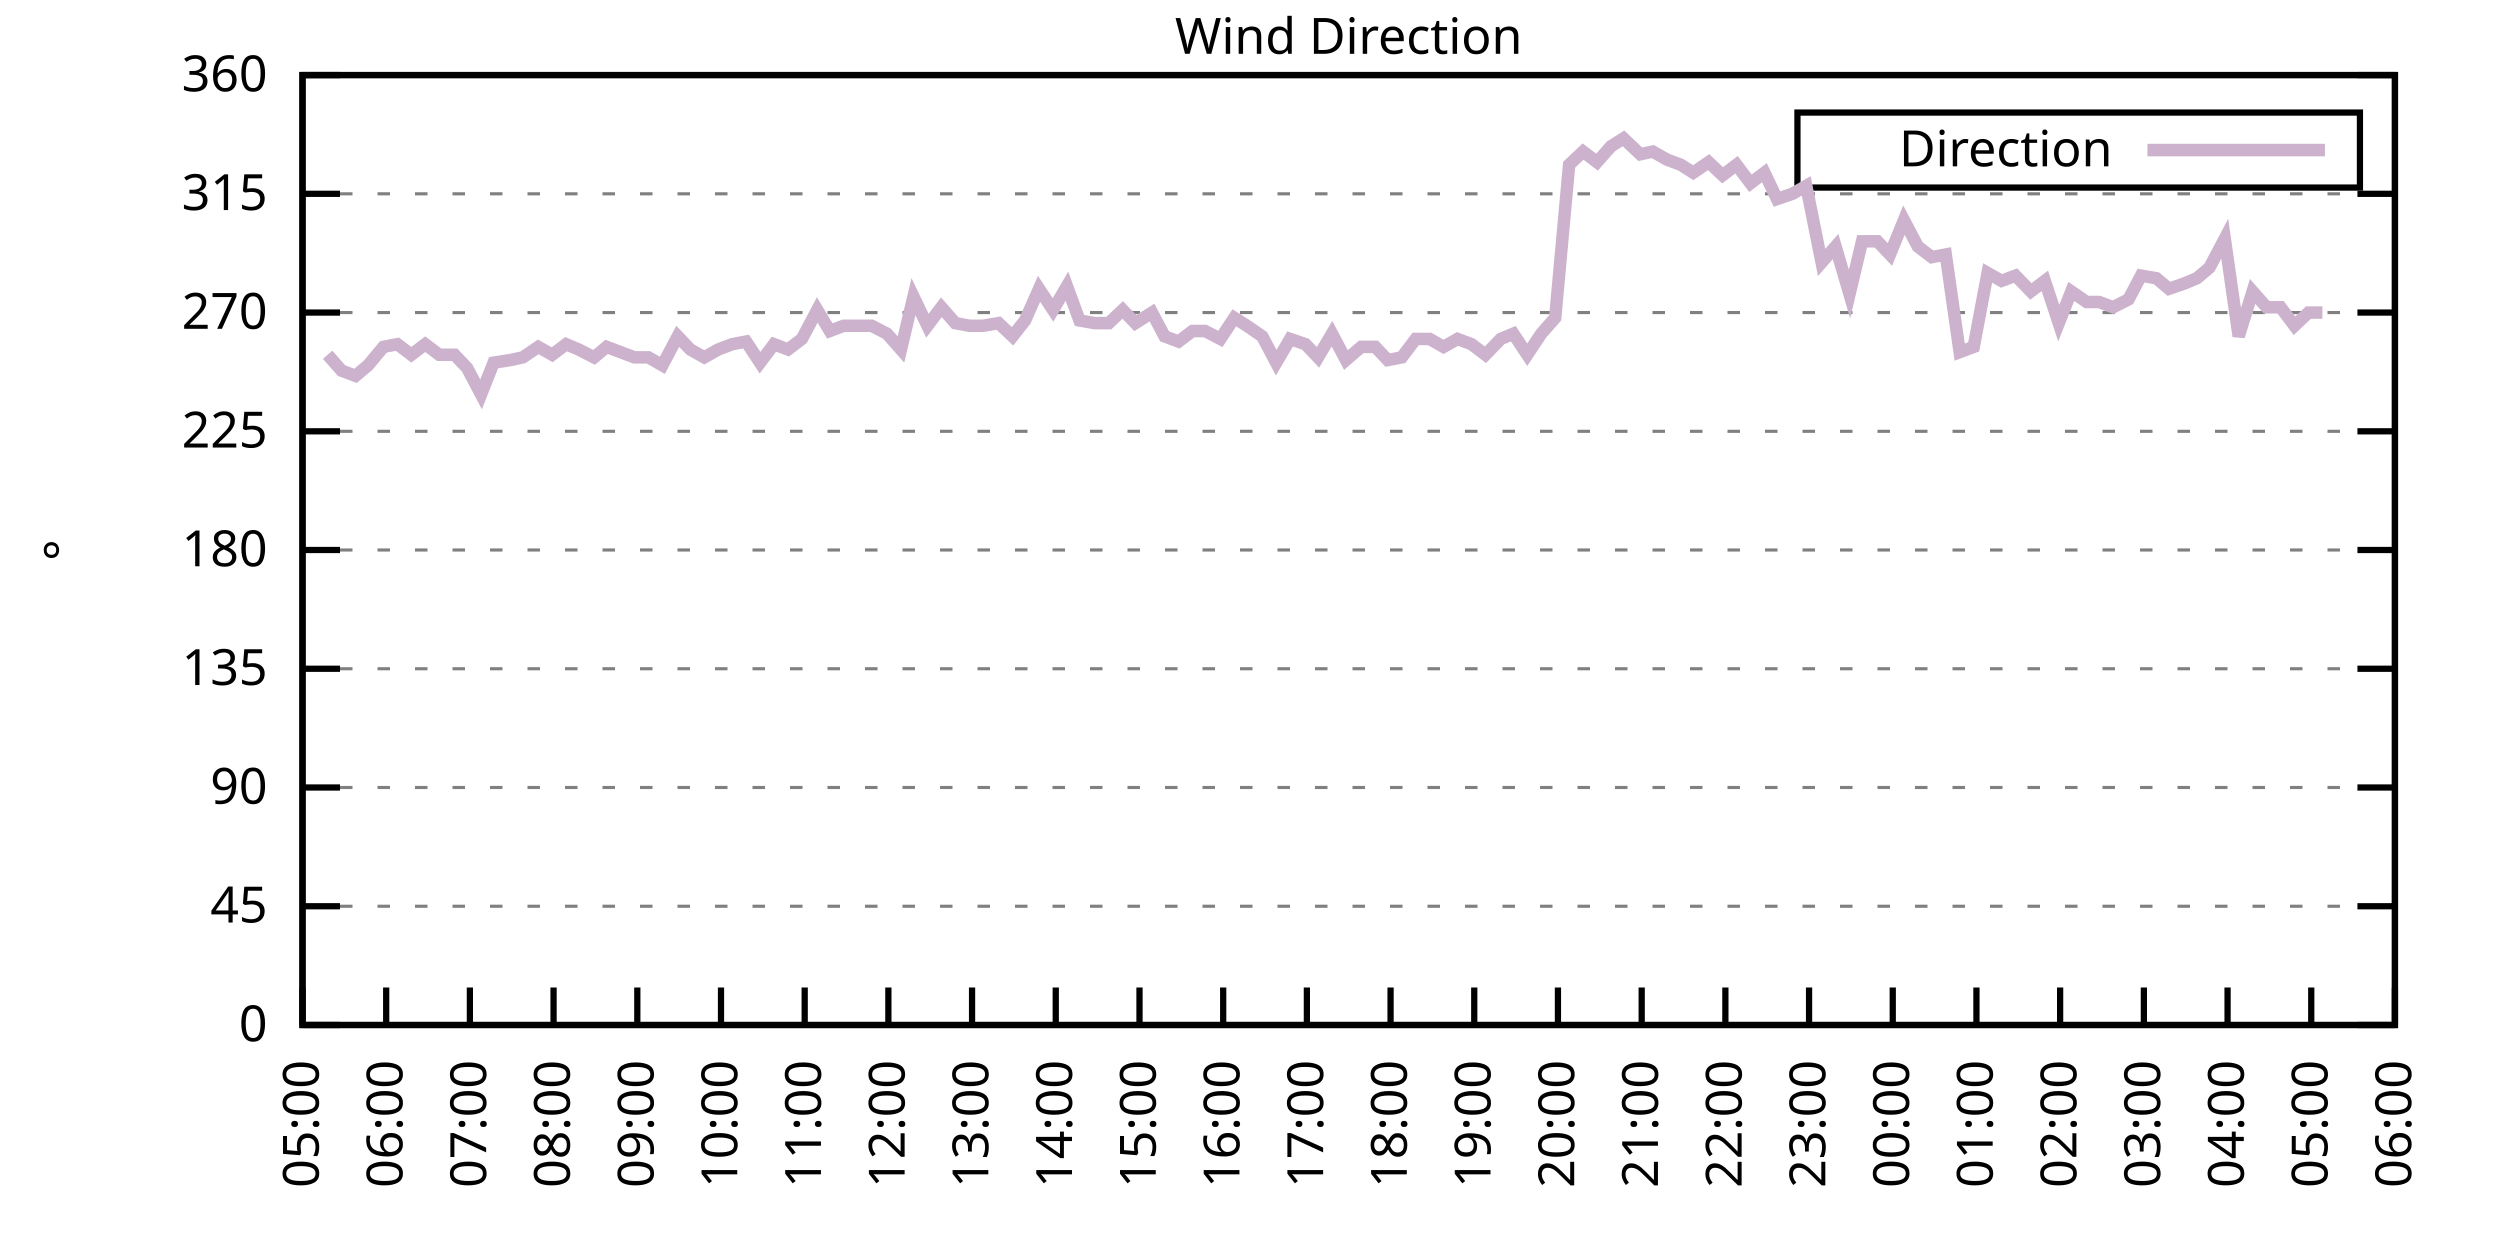
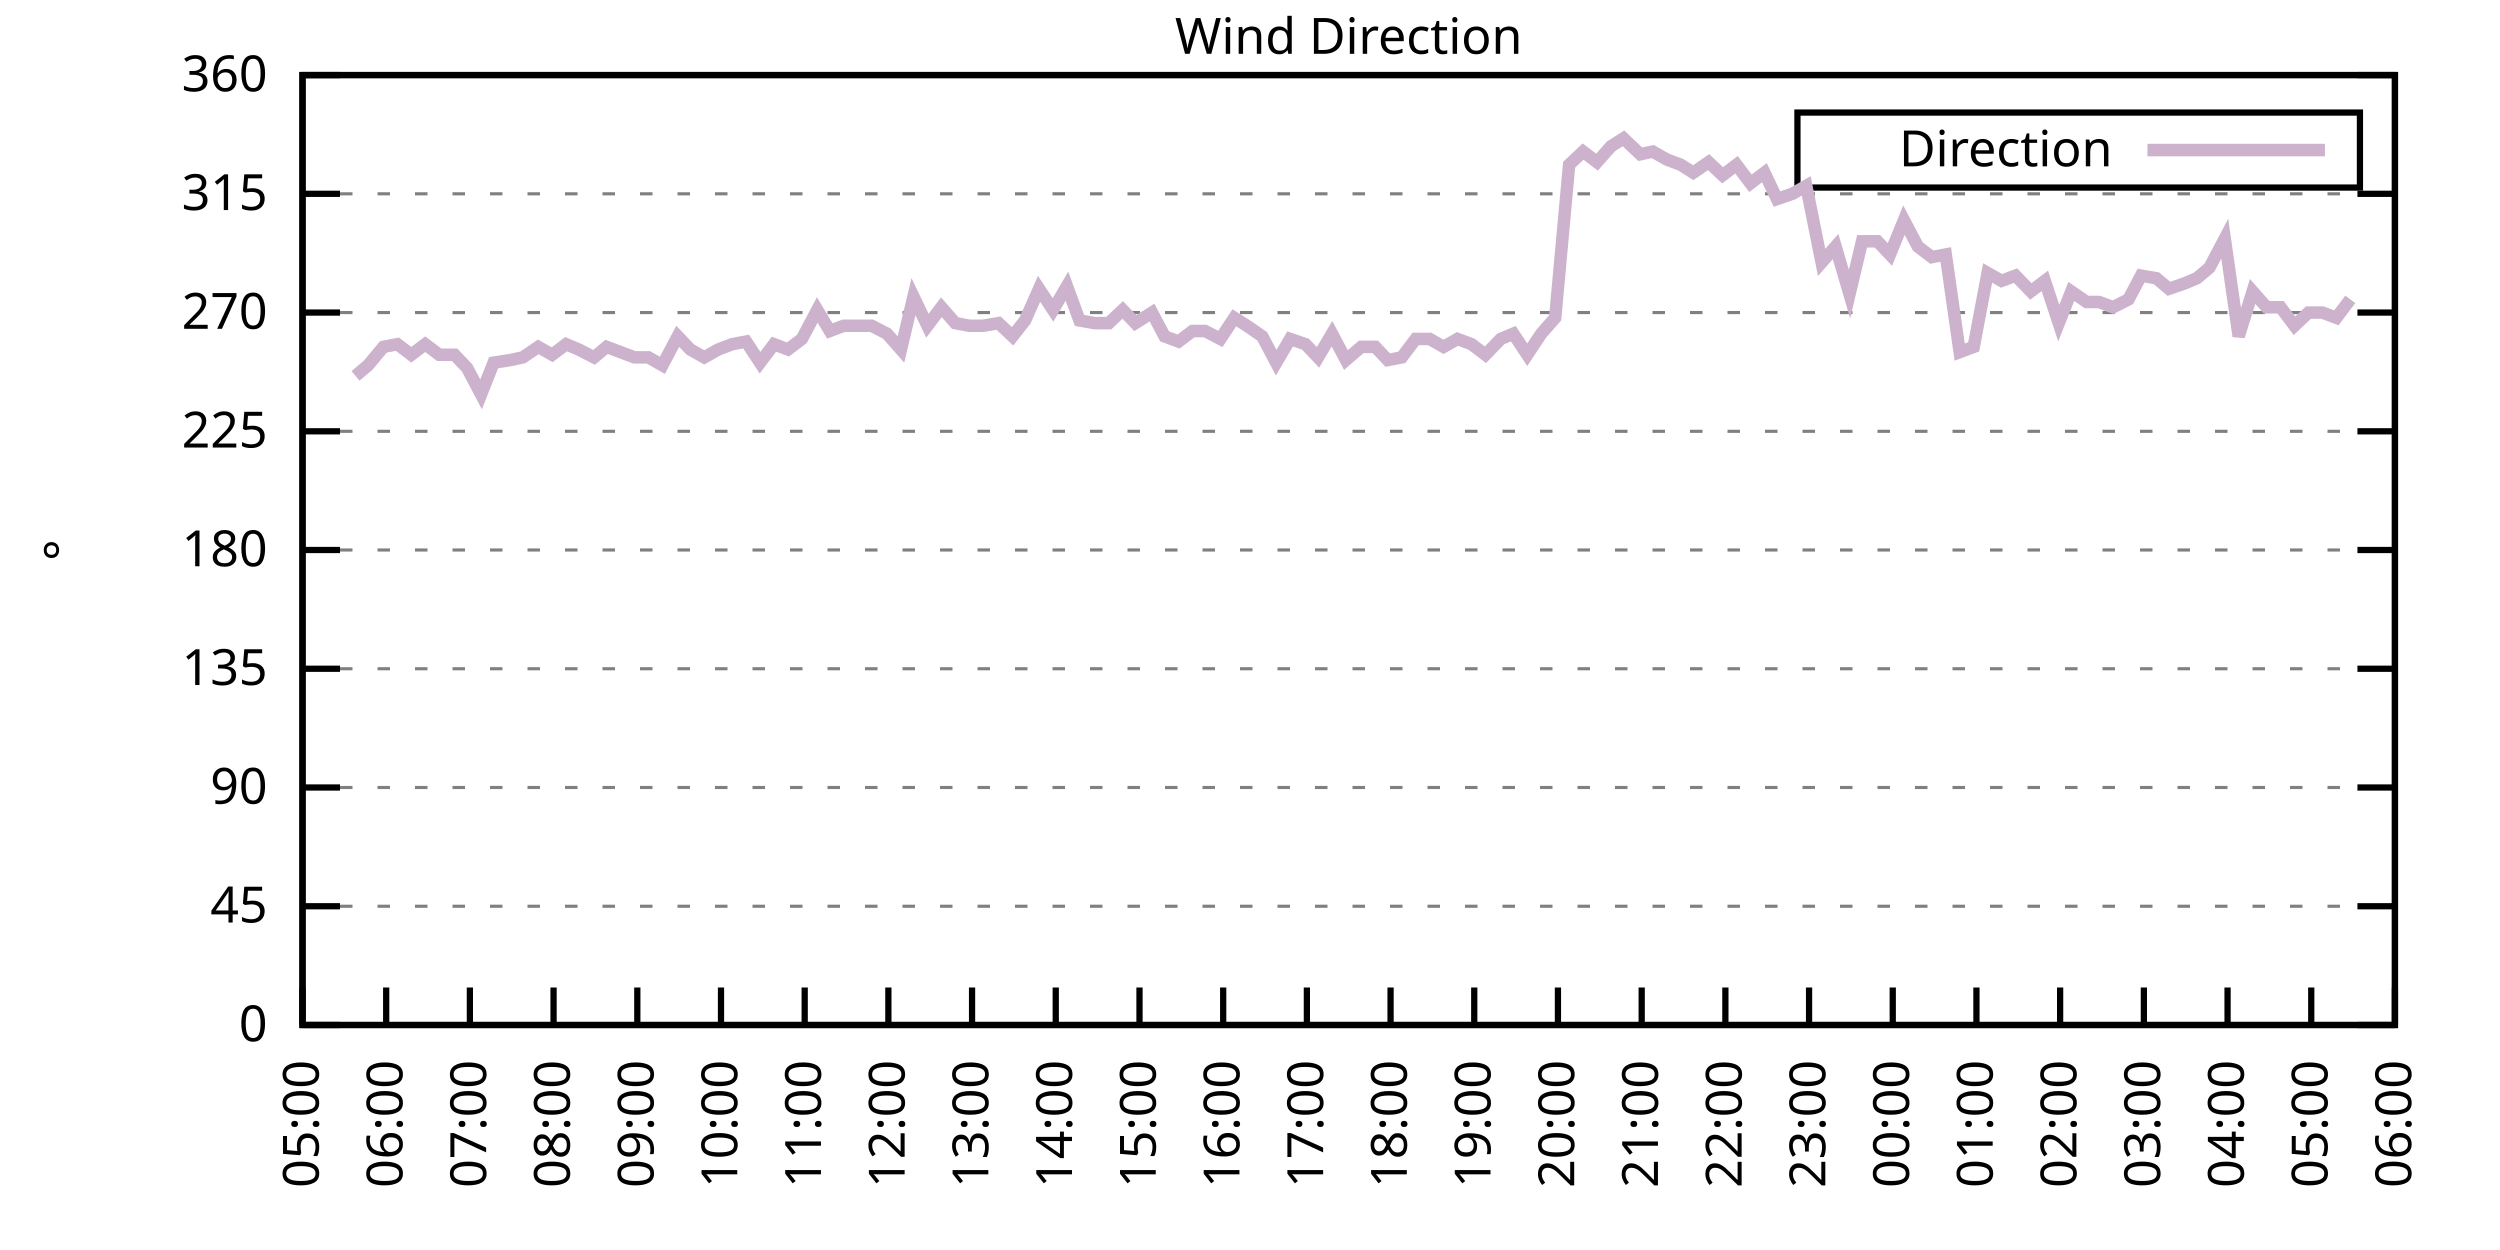
<svg xmlns="http://www.w3.org/2000/svg" xmlns:xlink="http://www.w3.org/1999/xlink" width="400" height="200" viewBox="0 0 400 200">
  <g id="gnuplot_canvas">
    <rect x="0" y="0" width="400" height="200" fill="none" />
    <defs>
      <circle id="gpDot" r="0.5" stroke-width="0.5" stroke="currentColor" />
      <path id="gpPt0" stroke-width="0.333" stroke="currentColor" d="M-1,0 h2 M0,-1 v2" />
      <path id="gpPt1" stroke-width="0.333" stroke="currentColor" d="M-1,-1 L1,1 M1,-1 L-1,1" />
      <path id="gpPt2" stroke-width="0.333" stroke="currentColor" d="M-1,0 L1,0 M0,-1 L0,1 M-1,-1 L1,1 M-1,1 L1,-1" />
      <rect id="gpPt3" stroke-width="0.333" stroke="currentColor" x="-1" y="-1" width="2" height="2" />
      <rect id="gpPt4" stroke-width="0.333" stroke="currentColor" fill="currentColor" x="-1" y="-1" width="2" height="2" />
      <circle id="gpPt5" stroke-width="0.333" stroke="currentColor" cx="0" cy="0" r="1" />
      <use xlink:href="#gpPt5" id="gpPt6" fill="currentColor" stroke="none" />
      <path id="gpPt7" stroke-width="0.333" stroke="currentColor" d="M0,-1.33 L-1.33,0.67 L1.33,0.67 z" />
      <use xlink:href="#gpPt7" id="gpPt8" fill="currentColor" stroke="none" />
      <use xlink:href="#gpPt7" id="gpPt9" stroke="currentColor" transform="rotate(180)" />
      <use xlink:href="#gpPt9" id="gpPt10" fill="currentColor" stroke="none" />
      <use xlink:href="#gpPt3" id="gpPt11" stroke="currentColor" transform="rotate(45)" />
      <use xlink:href="#gpPt11" id="gpPt12" fill="currentColor" stroke="none" />
      <path id="gpPt13" stroke-width="0.333" stroke="currentColor" d="M0,1.330 L1.265,0.411 L0.782,-1.067 L-0.782,-1.076 L-1.265,0.411 z" />
      <use xlink:href="#gpPt13" id="gpPt14" fill="currentColor" stroke="none" />
      <filter id="textbox" filterUnits="objectBoundingBox" x="0" y="0" height="1" width="1">
        <feFlood flood-color="white" flood-opacity="1" result="bgnd" />
        <feComposite in="SourceGraphic" in2="bgnd" operator="atop" />
      </filter>
      <filter id="greybox" filterUnits="objectBoundingBox" x="0" y="0" height="1" width="1">
        <feFlood flood-color="lightgrey" flood-opacity="1" result="grey" />
        <feComposite in="SourceGraphic" in2="grey" operator="atop" />
      </filter>
    </defs>
    <g fill="none" color="white" stroke="currentColor" stroke-width="1.00" stroke-linecap="butt" stroke-linejoin="miter">
</g>
    <g fill="none" color="black" stroke="currentColor" stroke-width="1.00" stroke-linecap="butt" stroke-linejoin="miter">
      <g stroke="none" shape-rendering="crispEdges">
        <polygon fill="rgb(255, 255, 255)" points="48.40,164.00 383.18,164.00 383.18,12.02 48.40,12.02 " />
      </g>
    </g>
    <g fill="none" color="black" stroke="currentColor" stroke-width="1.00" stroke-linecap="butt" stroke-linejoin="miter">
</g>
    <g fill="none" color="black" stroke="black" stroke-width="0.50" stroke-linecap="butt" stroke-linejoin="miter">
</g>
    <g fill="none" color="gray" stroke="currentColor" stroke-width="0.50" stroke-linecap="butt" stroke-linejoin="miter">
      <path stroke="gray" stroke-dasharray="2,4" class="gridline" d="M48.40,164.00 L383.19,164.00  " />
    </g>
    <g fill="none" color="gray" stroke="gray" stroke-width="1.00" stroke-linecap="butt" stroke-linejoin="miter">
</g>
    <g fill="none" color="black" stroke="currentColor" stroke-width="1.00" stroke-linecap="butt" stroke-linejoin="miter">
      <path stroke="black" d="M48.40,164.00 L54.40,164.00 M383.19,164.00 L377.19,164.00  " />
      <g transform="translate(42.80,166.60)" stroke="none" fill="black" font-family="Sans" font-size="8.00" text-anchor="end">
        <text>
          <tspan font-family="Sans"> 0</tspan>
        </text>
      </g>
    </g>
    <g fill="none" color="black" stroke="currentColor" stroke-width="1.00" stroke-linecap="butt" stroke-linejoin="miter">
</g>
    <g fill="none" color="black" stroke="black" stroke-width="0.50" stroke-linecap="butt" stroke-linejoin="miter">
</g>
    <g fill="none" color="gray" stroke="currentColor" stroke-width="0.50" stroke-linecap="butt" stroke-linejoin="miter">
      <path stroke="gray" stroke-dasharray="2,4" class="gridline" d="M48.40,145.00 L383.19,145.00  " />
    </g>
    <g fill="none" color="gray" stroke="gray" stroke-width="1.00" stroke-linecap="butt" stroke-linejoin="miter">
</g>
    <g fill="none" color="black" stroke="currentColor" stroke-width="1.00" stroke-linecap="butt" stroke-linejoin="miter">
      <path stroke="black" d="M48.40,145.00 L54.40,145.00 M383.19,145.00 L377.19,145.00  " />
      <g transform="translate(42.80,147.60)" stroke="none" fill="black" font-family="Sans" font-size="8.00" text-anchor="end">
        <text>
          <tspan font-family="Sans"> 45</tspan>
        </text>
      </g>
    </g>
    <g fill="none" color="black" stroke="currentColor" stroke-width="1.00" stroke-linecap="butt" stroke-linejoin="miter">
</g>
    <g fill="none" color="black" stroke="black" stroke-width="0.50" stroke-linecap="butt" stroke-linejoin="miter">
</g>
    <g fill="none" color="gray" stroke="currentColor" stroke-width="0.50" stroke-linecap="butt" stroke-linejoin="miter">
      <path stroke="gray" stroke-dasharray="2,4" class="gridline" d="M48.40,126.00 L383.19,126.00  " />
    </g>
    <g fill="none" color="gray" stroke="gray" stroke-width="1.00" stroke-linecap="butt" stroke-linejoin="miter">
</g>
    <g fill="none" color="black" stroke="currentColor" stroke-width="1.00" stroke-linecap="butt" stroke-linejoin="miter">
      <path stroke="black" d="M48.40,126.00 L54.40,126.00 M383.19,126.00 L377.19,126.00  " />
      <g transform="translate(42.80,128.60)" stroke="none" fill="black" font-family="Sans" font-size="8.00" text-anchor="end">
        <text>
          <tspan font-family="Sans"> 90</tspan>
        </text>
      </g>
    </g>
    <g fill="none" color="black" stroke="currentColor" stroke-width="1.00" stroke-linecap="butt" stroke-linejoin="miter">
</g>
    <g fill="none" color="black" stroke="black" stroke-width="0.50" stroke-linecap="butt" stroke-linejoin="miter">
</g>
    <g fill="none" color="gray" stroke="currentColor" stroke-width="0.50" stroke-linecap="butt" stroke-linejoin="miter">
      <path stroke="gray" stroke-dasharray="2,4" class="gridline" d="M48.40,107.00 L383.19,107.00  " />
    </g>
    <g fill="none" color="gray" stroke="gray" stroke-width="1.00" stroke-linecap="butt" stroke-linejoin="miter">
</g>
    <g fill="none" color="black" stroke="currentColor" stroke-width="1.00" stroke-linecap="butt" stroke-linejoin="miter">
      <path stroke="black" d="M48.40,107.00 L54.40,107.00 M383.19,107.00 L377.19,107.00  " />
      <g transform="translate(42.80,109.60)" stroke="none" fill="black" font-family="Sans" font-size="8.00" text-anchor="end">
        <text>
          <tspan font-family="Sans"> 135</tspan>
        </text>
      </g>
    </g>
    <g fill="none" color="black" stroke="currentColor" stroke-width="1.00" stroke-linecap="butt" stroke-linejoin="miter">
</g>
    <g fill="none" color="black" stroke="black" stroke-width="0.50" stroke-linecap="butt" stroke-linejoin="miter">
</g>
    <g fill="none" color="gray" stroke="currentColor" stroke-width="0.50" stroke-linecap="butt" stroke-linejoin="miter">
      <path stroke="gray" stroke-dasharray="2,4" class="gridline" d="M48.40,88.00 L383.19,88.00  " />
    </g>
    <g fill="none" color="gray" stroke="gray" stroke-width="1.00" stroke-linecap="butt" stroke-linejoin="miter">
</g>
    <g fill="none" color="black" stroke="currentColor" stroke-width="1.00" stroke-linecap="butt" stroke-linejoin="miter">
      <path stroke="black" d="M48.40,88.00 L54.40,88.00 M383.19,88.00 L377.19,88.00  " />
      <g transform="translate(42.80,90.60)" stroke="none" fill="black" font-family="Sans" font-size="8.00" text-anchor="end">
        <text>
          <tspan font-family="Sans"> 180</tspan>
        </text>
      </g>
    </g>
    <g fill="none" color="black" stroke="currentColor" stroke-width="1.00" stroke-linecap="butt" stroke-linejoin="miter">
</g>
    <g fill="none" color="black" stroke="black" stroke-width="0.50" stroke-linecap="butt" stroke-linejoin="miter">
</g>
    <g fill="none" color="gray" stroke="currentColor" stroke-width="0.50" stroke-linecap="butt" stroke-linejoin="miter">
      <path stroke="gray" stroke-dasharray="2,4" class="gridline" d="M48.40,69.01 L383.19,69.01  " />
    </g>
    <g fill="none" color="gray" stroke="gray" stroke-width="1.00" stroke-linecap="butt" stroke-linejoin="miter">
</g>
    <g fill="none" color="black" stroke="currentColor" stroke-width="1.00" stroke-linecap="butt" stroke-linejoin="miter">
      <path stroke="black" d="M48.40,69.01 L54.40,69.01 M383.19,69.01 L377.19,69.01  " />
      <g transform="translate(42.80,71.61)" stroke="none" fill="black" font-family="Sans" font-size="8.00" text-anchor="end">
        <text>
          <tspan font-family="Sans"> 225</tspan>
        </text>
      </g>
    </g>
    <g fill="none" color="black" stroke="currentColor" stroke-width="1.00" stroke-linecap="butt" stroke-linejoin="miter">
</g>
    <g fill="none" color="black" stroke="black" stroke-width="0.50" stroke-linecap="butt" stroke-linejoin="miter">
</g>
    <g fill="none" color="gray" stroke="currentColor" stroke-width="0.50" stroke-linecap="butt" stroke-linejoin="miter">
      <path stroke="gray" stroke-dasharray="2,4" class="gridline" d="M48.40,50.01 L383.19,50.01  " />
    </g>
    <g fill="none" color="gray" stroke="gray" stroke-width="1.00" stroke-linecap="butt" stroke-linejoin="miter">
</g>
    <g fill="none" color="black" stroke="currentColor" stroke-width="1.00" stroke-linecap="butt" stroke-linejoin="miter">
      <path stroke="black" d="M48.40,50.01 L54.40,50.01 M383.19,50.01 L377.19,50.01  " />
      <g transform="translate(42.80,52.61)" stroke="none" fill="black" font-family="Sans" font-size="8.00" text-anchor="end">
        <text>
          <tspan font-family="Sans"> 270</tspan>
        </text>
      </g>
    </g>
    <g fill="none" color="black" stroke="currentColor" stroke-width="1.00" stroke-linecap="butt" stroke-linejoin="miter">
</g>
    <g fill="none" color="black" stroke="black" stroke-width="0.50" stroke-linecap="butt" stroke-linejoin="miter">
</g>
    <g fill="none" color="gray" stroke="currentColor" stroke-width="0.50" stroke-linecap="butt" stroke-linejoin="miter">
      <path stroke="gray" stroke-dasharray="2,4" class="gridline" d="M48.40,31.01 L383.19,31.01  " />
    </g>
    <g fill="none" color="gray" stroke="gray" stroke-width="1.00" stroke-linecap="butt" stroke-linejoin="miter">
</g>
    <g fill="none" color="black" stroke="currentColor" stroke-width="1.00" stroke-linecap="butt" stroke-linejoin="miter">
      <path stroke="black" d="M48.40,31.01 L54.40,31.01 M383.19,31.01 L377.19,31.01  " />
      <g transform="translate(42.80,33.61)" stroke="none" fill="black" font-family="Sans" font-size="8.00" text-anchor="end">
        <text>
          <tspan font-family="Sans"> 315</tspan>
        </text>
      </g>
    </g>
    <g fill="none" color="black" stroke="currentColor" stroke-width="1.00" stroke-linecap="butt" stroke-linejoin="miter">
</g>
    <g fill="none" color="black" stroke="black" stroke-width="0.50" stroke-linecap="butt" stroke-linejoin="miter">
</g>
    <g fill="none" color="gray" stroke="currentColor" stroke-width="0.50" stroke-linecap="butt" stroke-linejoin="miter">
      <path stroke="gray" stroke-dasharray="2,4" class="gridline" d="M48.40,12.01 L383.19,12.01  " />
    </g>
    <g fill="none" color="gray" stroke="gray" stroke-width="1.00" stroke-linecap="butt" stroke-linejoin="miter">
</g>
    <g fill="none" color="black" stroke="currentColor" stroke-width="1.00" stroke-linecap="butt" stroke-linejoin="miter">
      <path stroke="black" d="M48.40,12.01 L54.40,12.01 M383.19,12.01 L377.19,12.01  " />
      <g transform="translate(42.80,14.61)" stroke="none" fill="black" font-family="Sans" font-size="8.00" text-anchor="end">
        <text>
          <tspan font-family="Sans"> 360</tspan>
        </text>
      </g>
    </g>
    <g fill="none" color="black" stroke="currentColor" stroke-width="1.00" stroke-linecap="butt" stroke-linejoin="miter">
      <path stroke="black" d="M48.40,164.00 L48.40,158.00  " />
      <g transform="translate(51.00,169.60) rotate(270.00)" stroke="none" fill="black" font-family="Sans" font-size="8.00" text-anchor="end">
        <text>
          <tspan font-family="Sans">05:00</tspan>
        </text>
      </g>
    </g>
    <g fill="none" color="black" stroke="currentColor" stroke-width="1.00" stroke-linecap="butt" stroke-linejoin="miter">
      <path stroke="black" d="M61.79,164.00 L61.79,158.00  " />
      <g transform="translate(64.39,169.60) rotate(270.00)" stroke="none" fill="black" font-family="Sans" font-size="8.00" text-anchor="end">
        <text>
          <tspan font-family="Sans">06:00</tspan>
        </text>
      </g>
    </g>
    <g fill="none" color="black" stroke="currentColor" stroke-width="1.00" stroke-linecap="butt" stroke-linejoin="miter">
      <path stroke="black" d="M75.18,164.00 L75.18,158.00  " />
      <g transform="translate(77.78,169.60) rotate(270.00)" stroke="none" fill="black" font-family="Sans" font-size="8.00" text-anchor="end">
        <text>
          <tspan font-family="Sans">07:00</tspan>
        </text>
      </g>
    </g>
    <g fill="none" color="black" stroke="currentColor" stroke-width="1.00" stroke-linecap="butt" stroke-linejoin="miter">
      <path stroke="black" d="M88.57,164.00 L88.57,158.00  " />
      <g transform="translate(91.17,169.60) rotate(270.00)" stroke="none" fill="black" font-family="Sans" font-size="8.00" text-anchor="end">
        <text>
          <tspan font-family="Sans">08:00</tspan>
        </text>
      </g>
    </g>
    <g fill="none" color="black" stroke="currentColor" stroke-width="1.00" stroke-linecap="butt" stroke-linejoin="miter">
      <path stroke="black" d="M101.97,164.00 L101.97,158.00  " />
      <g transform="translate(104.57,169.60) rotate(270.00)" stroke="none" fill="black" font-family="Sans" font-size="8.00" text-anchor="end">
        <text>
          <tspan font-family="Sans">09:00</tspan>
        </text>
      </g>
    </g>
    <g fill="none" color="black" stroke="currentColor" stroke-width="1.00" stroke-linecap="butt" stroke-linejoin="miter">
      <path stroke="black" d="M115.36,164.00 L115.36,158.00  " />
      <g transform="translate(117.96,169.60) rotate(270.00)" stroke="none" fill="black" font-family="Sans" font-size="8.00" text-anchor="end">
        <text>
          <tspan font-family="Sans">10:00</tspan>
        </text>
      </g>
    </g>
    <g fill="none" color="black" stroke="currentColor" stroke-width="1.00" stroke-linecap="butt" stroke-linejoin="miter">
      <path stroke="black" d="M128.75,164.00 L128.75,158.00  " />
      <g transform="translate(131.35,169.60) rotate(270.00)" stroke="none" fill="black" font-family="Sans" font-size="8.00" text-anchor="end">
        <text>
          <tspan font-family="Sans">11:00</tspan>
        </text>
      </g>
    </g>
    <g fill="none" color="black" stroke="currentColor" stroke-width="1.00" stroke-linecap="butt" stroke-linejoin="miter">
      <path stroke="black" d="M142.14,164.00 L142.14,158.00  " />
      <g transform="translate(144.74,169.60) rotate(270.00)" stroke="none" fill="black" font-family="Sans" font-size="8.00" text-anchor="end">
        <text>
          <tspan font-family="Sans">12:00</tspan>
        </text>
      </g>
    </g>
    <g fill="none" color="black" stroke="currentColor" stroke-width="1.00" stroke-linecap="butt" stroke-linejoin="miter">
      <path stroke="black" d="M155.53,164.00 L155.53,158.00  " />
      <g transform="translate(158.13,169.60) rotate(270.00)" stroke="none" fill="black" font-family="Sans" font-size="8.00" text-anchor="end">
        <text>
          <tspan font-family="Sans">13:00</tspan>
        </text>
      </g>
    </g>
    <g fill="none" color="black" stroke="currentColor" stroke-width="1.00" stroke-linecap="butt" stroke-linejoin="miter">
      <path stroke="black" d="M168.92,164.00 L168.92,158.00  " />
      <g transform="translate(171.52,169.60) rotate(270.00)" stroke="none" fill="black" font-family="Sans" font-size="8.00" text-anchor="end">
        <text>
          <tspan font-family="Sans">14:00</tspan>
        </text>
      </g>
    </g>
    <g fill="none" color="black" stroke="currentColor" stroke-width="1.00" stroke-linecap="butt" stroke-linejoin="miter">
      <path stroke="black" d="M182.32,164.00 L182.32,158.00  " />
      <g transform="translate(184.92,169.60) rotate(270.00)" stroke="none" fill="black" font-family="Sans" font-size="8.00" text-anchor="end">
        <text>
          <tspan font-family="Sans">15:00</tspan>
        </text>
      </g>
    </g>
    <g fill="none" color="black" stroke="currentColor" stroke-width="1.00" stroke-linecap="butt" stroke-linejoin="miter">
      <path stroke="black" d="M195.71,164.00 L195.71,158.00  " />
      <g transform="translate(198.31,169.60) rotate(270.00)" stroke="none" fill="black" font-family="Sans" font-size="8.00" text-anchor="end">
        <text>
          <tspan font-family="Sans">16:00</tspan>
        </text>
      </g>
    </g>
    <g fill="none" color="black" stroke="currentColor" stroke-width="1.00" stroke-linecap="butt" stroke-linejoin="miter">
      <path stroke="black" d="M209.10,164.00 L209.10,158.00  " />
      <g transform="translate(211.70,169.60) rotate(270.00)" stroke="none" fill="black" font-family="Sans" font-size="8.00" text-anchor="end">
        <text>
          <tspan font-family="Sans">17:00</tspan>
        </text>
      </g>
    </g>
    <g fill="none" color="black" stroke="currentColor" stroke-width="1.00" stroke-linecap="butt" stroke-linejoin="miter">
      <path stroke="black" d="M222.49,164.00 L222.49,158.00  " />
      <g transform="translate(225.09,169.60) rotate(270.00)" stroke="none" fill="black" font-family="Sans" font-size="8.00" text-anchor="end">
        <text>
          <tspan font-family="Sans">18:00</tspan>
        </text>
      </g>
    </g>
    <g fill="none" color="black" stroke="currentColor" stroke-width="1.00" stroke-linecap="butt" stroke-linejoin="miter">
      <path stroke="black" d="M235.88,164.00 L235.88,158.00  " />
      <g transform="translate(238.48,169.60) rotate(270.00)" stroke="none" fill="black" font-family="Sans" font-size="8.00" text-anchor="end">
        <text>
          <tspan font-family="Sans">19:00</tspan>
        </text>
      </g>
    </g>
    <g fill="none" color="black" stroke="currentColor" stroke-width="1.00" stroke-linecap="butt" stroke-linejoin="miter">
      <path stroke="black" d="M249.27,164.00 L249.27,158.00  " />
      <g transform="translate(251.87,169.60) rotate(270.00)" stroke="none" fill="black" font-family="Sans" font-size="8.00" text-anchor="end">
        <text>
          <tspan font-family="Sans">20:00</tspan>
        </text>
      </g>
    </g>
    <g fill="none" color="black" stroke="currentColor" stroke-width="1.00" stroke-linecap="butt" stroke-linejoin="miter">
      <path stroke="black" d="M262.67,164.00 L262.67,158.00  " />
      <g transform="translate(265.27,169.60) rotate(270.00)" stroke="none" fill="black" font-family="Sans" font-size="8.00" text-anchor="end">
        <text>
          <tspan font-family="Sans">21:00</tspan>
        </text>
      </g>
    </g>
    <g fill="none" color="black" stroke="currentColor" stroke-width="1.00" stroke-linecap="butt" stroke-linejoin="miter">
      <path stroke="black" d="M276.06,164.00 L276.06,158.00  " />
      <g transform="translate(278.66,169.60) rotate(270.00)" stroke="none" fill="black" font-family="Sans" font-size="8.00" text-anchor="end">
        <text>
          <tspan font-family="Sans">22:00</tspan>
        </text>
      </g>
    </g>
    <g fill="none" color="black" stroke="currentColor" stroke-width="1.00" stroke-linecap="butt" stroke-linejoin="miter">
      <path stroke="black" d="M289.45,164.00 L289.45,158.00  " />
      <g transform="translate(292.05,169.60) rotate(270.00)" stroke="none" fill="black" font-family="Sans" font-size="8.00" text-anchor="end">
        <text>
          <tspan font-family="Sans">23:00</tspan>
        </text>
      </g>
    </g>
    <g fill="none" color="black" stroke="currentColor" stroke-width="1.00" stroke-linecap="butt" stroke-linejoin="miter">
      <path stroke="black" d="M302.84,164.00 L302.84,158.00  " />
      <g transform="translate(305.44,169.60) rotate(270.00)" stroke="none" fill="black" font-family="Sans" font-size="8.00" text-anchor="end">
        <text>
          <tspan font-family="Sans">00:00</tspan>
        </text>
      </g>
    </g>
    <g fill="none" color="black" stroke="currentColor" stroke-width="1.00" stroke-linecap="butt" stroke-linejoin="miter">
      <path stroke="black" d="M316.23,164.00 L316.23,158.00  " />
      <g transform="translate(318.83,169.60) rotate(270.00)" stroke="none" fill="black" font-family="Sans" font-size="8.00" text-anchor="end">
        <text>
          <tspan font-family="Sans">01:00</tspan>
        </text>
      </g>
    </g>
    <g fill="none" color="black" stroke="currentColor" stroke-width="1.00" stroke-linecap="butt" stroke-linejoin="miter">
      <path stroke="black" d="M329.62,164.00 L329.62,158.00  " />
      <g transform="translate(332.22,169.60) rotate(270.00)" stroke="none" fill="black" font-family="Sans" font-size="8.00" text-anchor="end">
        <text>
          <tspan font-family="Sans">02:00</tspan>
        </text>
      </g>
    </g>
    <g fill="none" color="black" stroke="currentColor" stroke-width="1.00" stroke-linecap="butt" stroke-linejoin="miter">
      <path stroke="black" d="M343.02,164.00 L343.02,158.00  " />
      <g transform="translate(345.62,169.60) rotate(270.00)" stroke="none" fill="black" font-family="Sans" font-size="8.00" text-anchor="end">
        <text>
          <tspan font-family="Sans">03:00</tspan>
        </text>
      </g>
    </g>
    <g fill="none" color="black" stroke="currentColor" stroke-width="1.00" stroke-linecap="butt" stroke-linejoin="miter">
      <path stroke="black" d="M356.41,164.00 L356.41,158.00  " />
      <g transform="translate(359.01,169.60) rotate(270.00)" stroke="none" fill="black" font-family="Sans" font-size="8.00" text-anchor="end">
        <text>
          <tspan font-family="Sans">04:00</tspan>
        </text>
      </g>
    </g>
    <g fill="none" color="black" stroke="currentColor" stroke-width="1.00" stroke-linecap="butt" stroke-linejoin="miter">
      <path stroke="black" d="M369.80,164.00 L369.80,158.00  " />
      <g transform="translate(372.40,169.60) rotate(270.00)" stroke="none" fill="black" font-family="Sans" font-size="8.00" text-anchor="end">
        <text>
          <tspan font-family="Sans">05:00</tspan>
        </text>
      </g>
    </g>
    <g fill="none" color="black" stroke="currentColor" stroke-width="1.00" stroke-linecap="butt" stroke-linejoin="miter">
      <path stroke="black" d="M383.19,164.00 L383.19,158.00  " />
      <g transform="translate(385.79,169.60) rotate(270.00)" stroke="none" fill="black" font-family="Sans" font-size="8.00" text-anchor="end">
        <text>
          <tspan font-family="Sans">06:00</tspan>
        </text>
      </g>
    </g>
    <g fill="none" color="black" stroke="currentColor" stroke-width="1.00" stroke-linecap="butt" stroke-linejoin="miter">
</g>
    <g fill="none" color="black" stroke="currentColor" stroke-width="1.00" stroke-linecap="butt" stroke-linejoin="miter">
      <path stroke="black" d="M48.40,12.01 L48.40,164.00 L383.19,164.00 L383.19,12.01 L48.40,12.01 Z  " />
    </g>
    <g fill="none" color="black" stroke="currentColor" stroke-width="1.00" stroke-linecap="butt" stroke-linejoin="miter">
</g>
    <g fill="none" color="black" stroke="currentColor" stroke-width="1.00" stroke-linecap="butt" stroke-linejoin="miter">
      <path stroke="black" d="M287.59,30.01 L287.59,18.01 L377.59,18.01 L377.59,30.01 L287.59,30.01 Z  " />
    </g>
    <g id="Wind_direction_plot_1">
      <g fill="none" color="white" stroke="black" stroke-width="2.00" stroke-linecap="butt" stroke-linejoin="miter">
</g>
      <g fill="none" color="black" stroke="currentColor" stroke-width="2.00" stroke-linecap="butt" stroke-linejoin="miter">
        <g transform="translate(337.99,26.61)" stroke="none" fill="black" font-family="Sans" font-size="8.00" text-anchor="end">
          <text>
            <tspan font-family="Sans">Direction</tspan>
          </text>
        </g>
      </g>
      <g fill="none" color="black" stroke="currentColor" stroke-width="2.00" stroke-linecap="butt" stroke-linejoin="miter">
-         <path stroke="rgb(204, 178, 204)" d="M343.59,24.01 L371.99,24.01 M52.42,56.76 L54.65,59.30 L56.88,60.14 L58.89,58.45 L61.35,55.50 L63.58,55.07   L65.81,56.76 L68.04,55.07 L70.27,56.76 L72.73,56.76 L74.74,58.87 L76.97,63.10 L78.98,58.03 L81.66,57.61   L83.66,57.18 L86.12,55.50 L88.35,56.76 L90.58,55.07 L92.59,55.92 L95.05,57.18 L97.06,55.50 L99.29,56.34   L101.52,57.18 L103.75,57.18 L105.98,58.45 L108.44,53.81 L110.45,55.92 L112.68,57.18 L114.91,55.92 L117.14,55.07   L119.38,54.65 L121.61,58.03 L123.84,55.07 L126.07,55.92 L128.30,54.23 L130.76,49.59 L132.77,52.96 L135.00,52.12   L137.23,52.12 L139.46,52.12 L141.92,53.39 L144.15,55.92 L146.16,47.47 L148.39,52.12 L150.62,49.16 L152.85,51.70   L155.09,52.12 L157.32,52.12 L159.77,51.70 L162.01,53.81 L164.01,51.27 L166.25,46.21 L168.48,49.59 L170.71,45.79   L172.72,51.27 L175.17,51.70 L177.41,51.70 L179.64,49.59 L181.65,51.70 L184.32,50.01 L186.33,53.81 L188.57,54.65   L190.80,52.96 L192.81,52.96 L195.26,54.23 L197.49,50.85 L199.50,52.12 L201.96,53.81 L204.19,58.03 L206.42,54.23   L208.88,55.07 L210.88,57.18 L213.12,53.39 L215.35,57.61 L217.80,55.50 L220.04,55.50 L222.04,57.61 L224.28,57.18   L226.51,54.23 L228.74,54.23 L230.97,55.50 L233.20,54.23 L235.44,55.07 L237.67,56.76 L240.12,54.23 L242.13,53.39   L244.36,56.76 L246.60,53.39 L248.83,50.85 L251.06,26.36 L253.29,24.25 L255.52,25.94 L257.76,23.41 L259.76,22.14   L262.44,24.68 L264.45,24.25 L266.68,25.52 L268.92,26.36 L270.92,27.63 L273.38,25.94 L275.61,28.05 L277.84,26.36   L280.07,29.32 L282.31,27.63 L284.32,31.85 L286.77,31.01 L289.00,29.74 L291.46,41.99 L293.69,39.45 L295.92,47.05   L297.93,38.61 L300.39,38.61 L302.39,40.72 L304.63,35.23 L306.86,39.45 L309.09,41.14 L311.32,40.72 L313.55,56.34   L315.79,55.50 L318.02,43.67 L320.25,44.94 L322.48,44.10 L324.94,46.63 L327.17,44.94 L329.40,51.70 L331.41,46.63   L333.86,48.32 L335.87,48.32 L338.10,49.16 L340.56,47.90 L342.57,44.10 L345.02,44.52 L347.03,46.21 L349.49,45.36   L351.50,44.52 L353.51,42.83 L355.96,38.19 L358.19,53.81 L360.42,46.63 L362.66,49.16 L364.89,49.16 L367.12,52.12   L369.35,50.01 L371.58,50.01  " />
+         <path stroke="rgb(204, 178, 204)" d="M343.59,24.01 L371.99,24.01 M56.88,60.14 L58.89,58.45 L61.35,55.50 L63.58,55.07 L65.81,56.76 L68.04,55.07   L70.27,56.76 L72.73,56.76 L74.74,58.87 L76.97,63.10 L78.98,58.03 L81.66,57.61 L83.66,57.18 L86.12,55.50   L88.35,56.76 L90.58,55.07 L92.59,55.92 L95.05,57.18 L97.06,55.50 L99.29,56.34 L101.52,57.18 L103.75,57.18   L105.98,58.45 L108.44,53.81 L110.45,55.92 L112.68,57.18 L114.91,55.92 L117.14,55.07 L119.38,54.65 L121.61,58.03   L123.84,55.07 L126.07,55.92 L128.30,54.23 L130.76,49.59 L132.77,52.96 L135.00,52.12 L137.23,52.12 L139.46,52.12   L141.92,53.39 L144.15,55.92 L146.16,47.47 L148.39,52.12 L150.62,49.16 L152.85,51.70 L155.09,52.12 L157.32,52.12   L159.77,51.70 L162.01,53.81 L164.01,51.27 L166.25,46.21 L168.48,49.59 L170.71,45.79 L172.72,51.27 L175.17,51.70   L177.41,51.70 L179.64,49.59 L181.65,51.70 L184.32,50.01 L186.33,53.81 L188.57,54.65 L190.80,52.96 L192.81,52.96   L195.26,54.23 L197.49,50.85 L199.50,52.12 L201.96,53.81 L204.19,58.03 L206.42,54.23 L208.88,55.07 L210.88,57.18   L213.12,53.39 L215.35,57.61 L217.80,55.50 L220.04,55.50 L222.04,57.61 L224.28,57.18 L226.51,54.23 L228.74,54.23   L230.97,55.50 L233.20,54.23 L235.44,55.07 L237.67,56.76 L240.12,54.23 L242.13,53.39 L244.36,56.76 L246.60,53.39   L248.83,50.85 L251.06,26.36 L253.29,24.25 L255.52,25.94 L257.76,23.41 L259.76,22.14 L262.44,24.68 L264.45,24.25   L266.68,25.52 L268.92,26.36 L270.92,27.63 L273.38,25.94 L275.61,28.05 L277.84,26.36 L280.07,29.32 L282.31,27.63   L284.32,31.85 L286.77,31.01 L289.00,29.74 L291.46,41.99 L293.69,39.45 L295.92,47.05 L297.93,38.61 L300.39,38.61   L302.39,40.72 L304.63,35.23 L306.86,39.45 L309.09,41.14 L311.32,40.72 L313.55,56.34 L315.79,55.50 L318.02,43.67   L320.25,44.94 L322.48,44.10 L324.94,46.63 L327.17,44.94 L329.40,51.70 L331.41,46.63 L333.86,48.32 L335.87,48.32   L338.10,49.16 L340.56,47.90 L342.57,44.10 L345.02,44.52 L347.03,46.21 L349.49,45.36 L351.50,44.52 L353.51,42.83   L355.96,38.19 L358.19,53.81 L360.42,46.63 L362.66,49.16 L364.89,49.16 L367.12,52.12 L369.35,50.01 L371.58,50.01   L373.82,50.85 L376.05,47.90  " />
      </g>
    </g>
    <g fill="none" color="black" stroke="currentColor" stroke-width="2.00" stroke-linecap="butt" stroke-linejoin="miter">
</g>
    <g fill="none" color="black" stroke="black" stroke-width="1.00" stroke-linecap="butt" stroke-linejoin="miter">
</g>
    <g fill="none" color="black" stroke="currentColor" stroke-width="1.00" stroke-linecap="butt" stroke-linejoin="miter">
      <path stroke="black" d="M48.40,12.01 L48.40,164.00 L383.19,164.00 L383.19,12.01 L48.40,12.01 Z  " />
      <g transform="translate(12.80,88.01) rotate(270.00)" stroke="none" fill="black" font-family="Sans" font-size="8.00" text-anchor="middle">
        <text>
          <tspan font-family="Sans">°</tspan>
        </text>
      </g>
    </g>
    <g fill="none" color="black" stroke="currentColor" stroke-width="1.00" stroke-linecap="butt" stroke-linejoin="miter">
</g>
    <g fill="none" color="black" stroke="currentColor" stroke-width="1.00" stroke-linecap="butt" stroke-linejoin="miter">
      <g transform="translate(215.79,8.61)" stroke="none" fill="black" font-family="Sans" font-size="8.00" text-anchor="middle">
        <text>
          <tspan font-family="Sans">Wind Direction</tspan>
        </text>
      </g>
    </g>
    <g fill="none" color="black" stroke="currentColor" stroke-width="1.00" stroke-linecap="butt" stroke-linejoin="miter">
</g>
  </g>
</svg>
